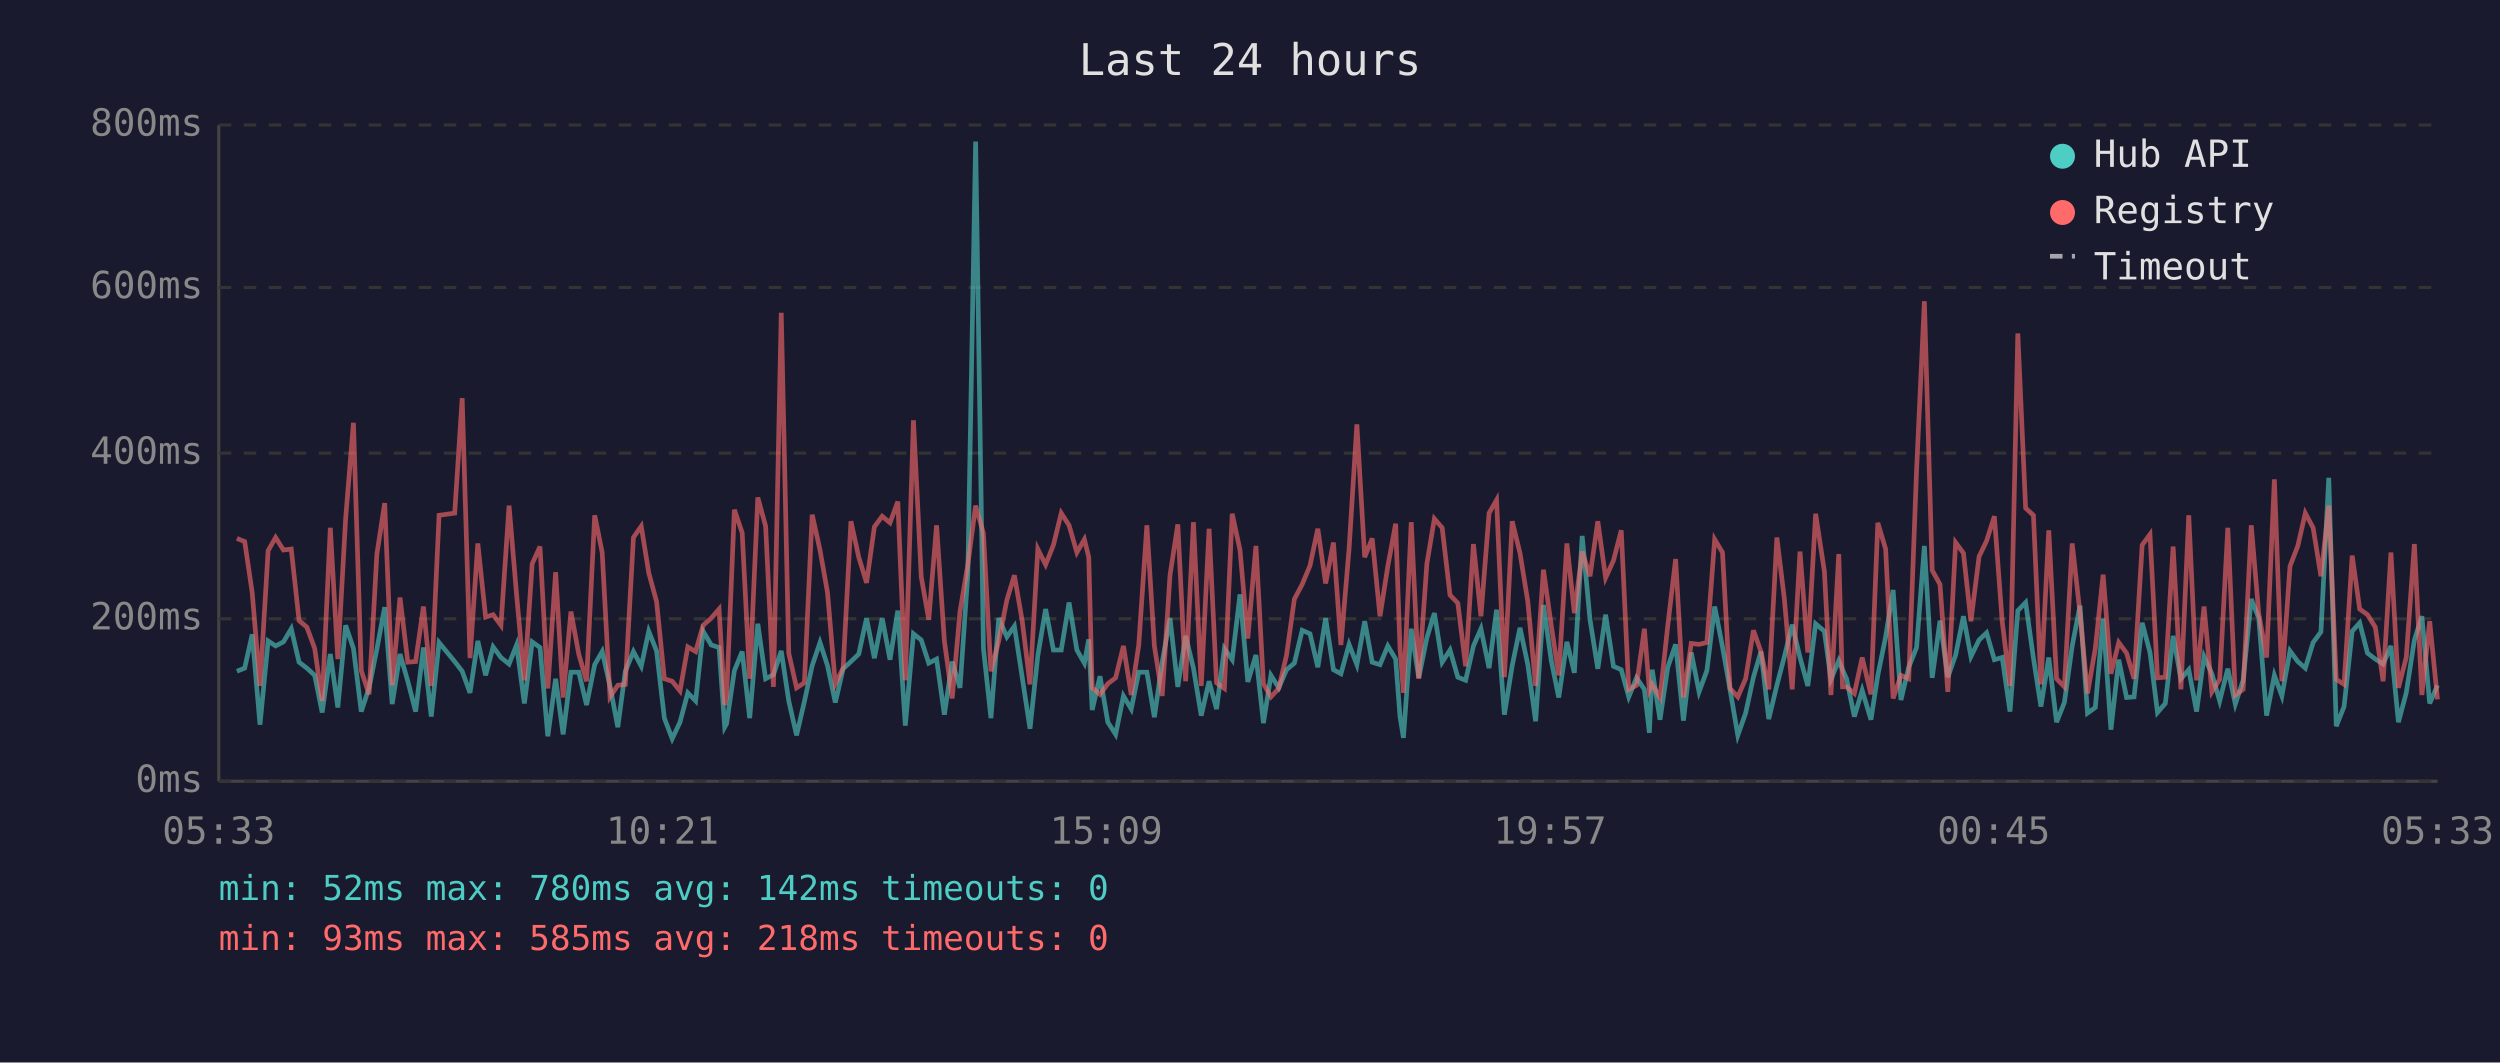
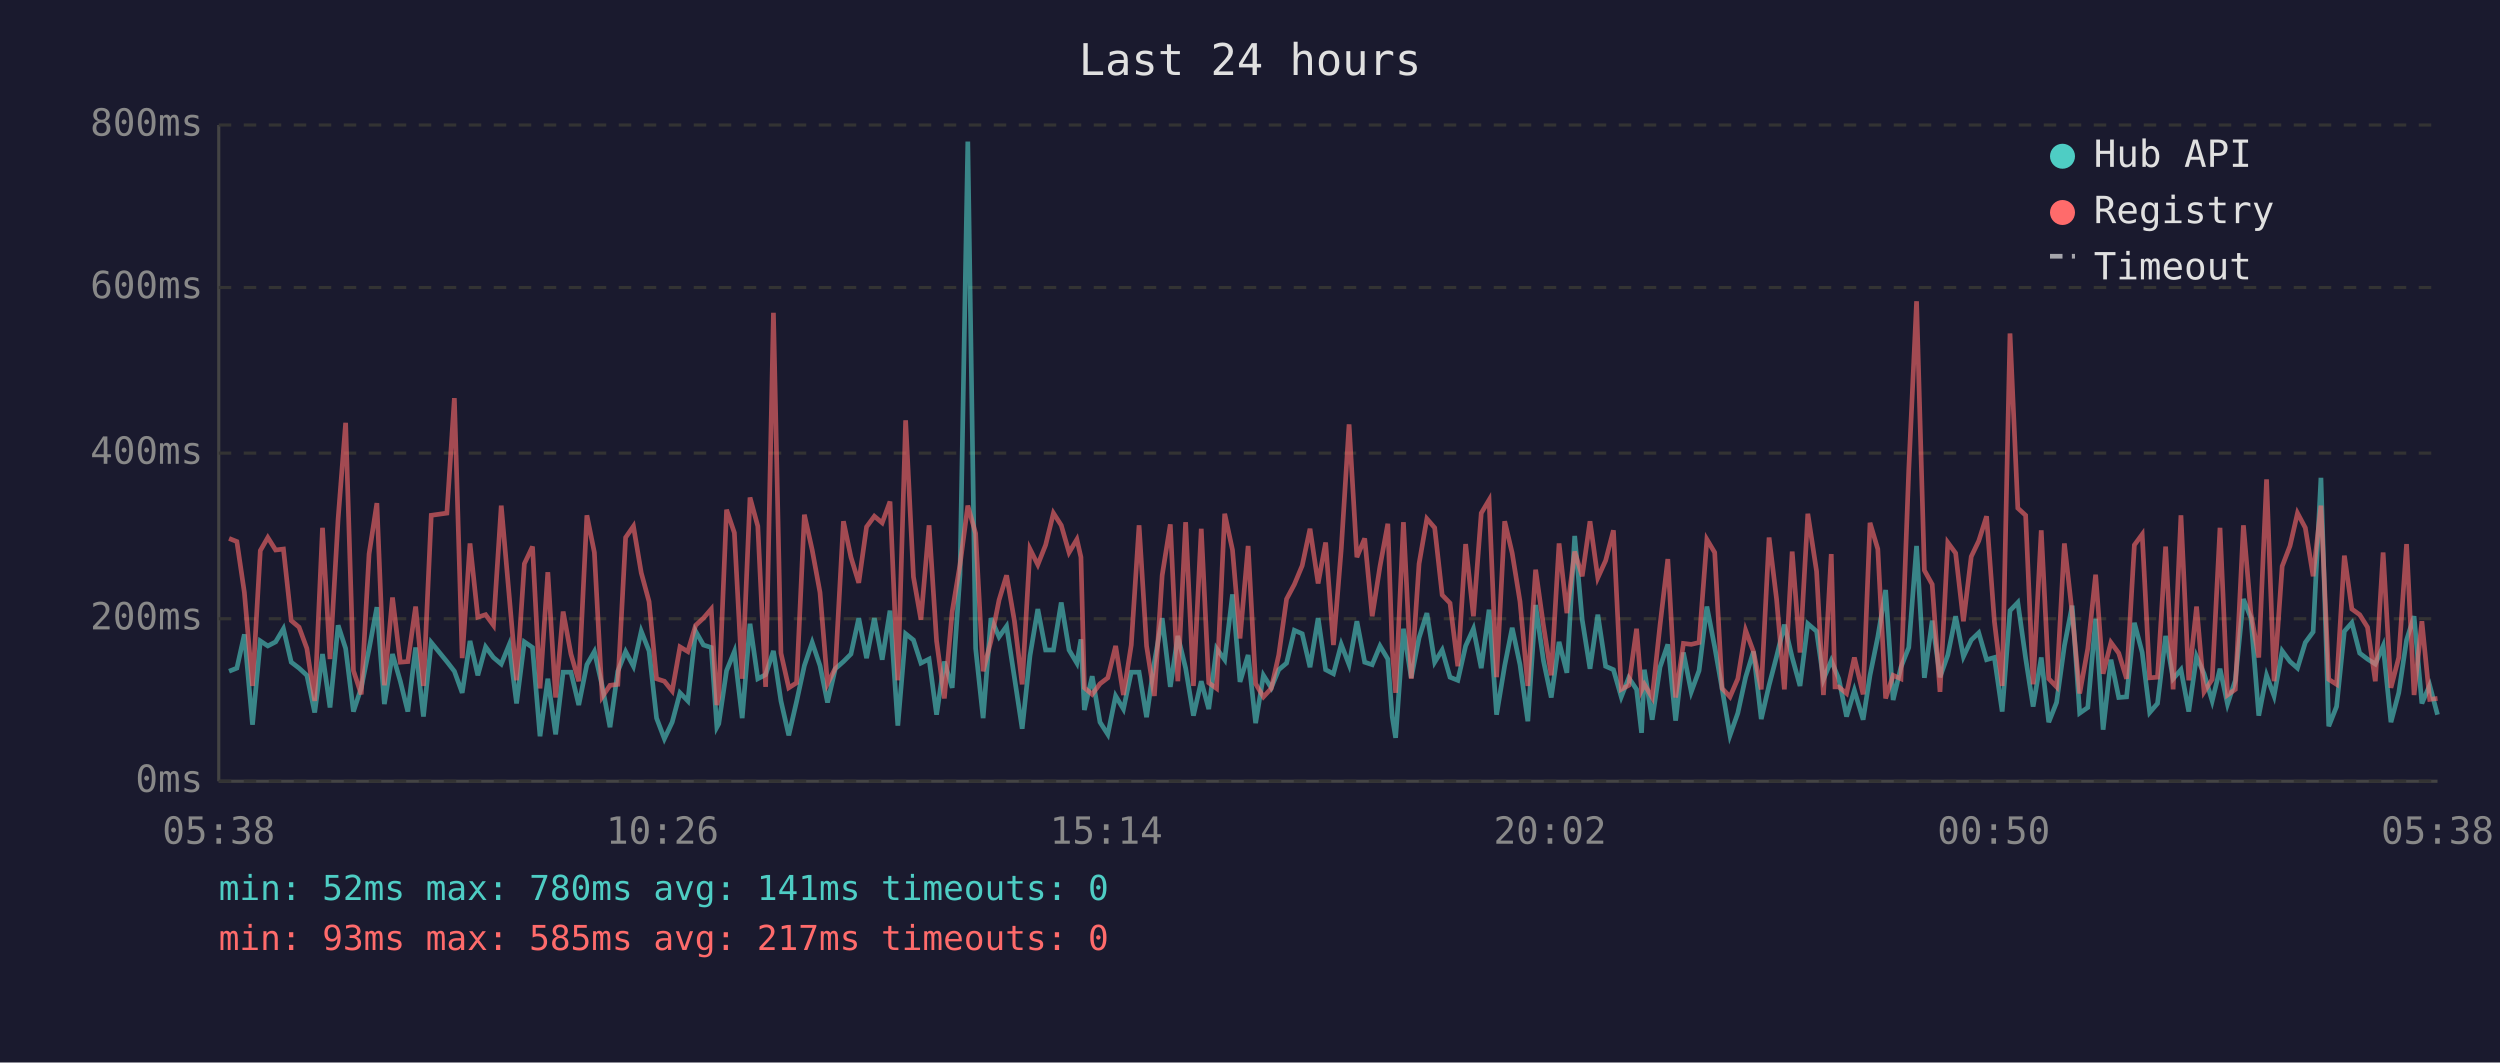
<svg xmlns="http://www.w3.org/2000/svg" viewBox="0 0 800 340" font-family="monospace" font-size="12">
  <rect width="800" height="340" fill="#1a1a2e" />
  <text x="400" y="24" fill="#e0e0e0" font-size="14" text-anchor="middle">Last 24 hours</text>
  <line x1="70" y1="40" x2="70" y2="250" stroke="#444" stroke-width="1" />
  <line x1="70" y1="250" x2="780" y2="250" stroke="#444" stroke-width="1" />
  <line x1="70" y1="250" x2="780" y2="250" stroke="#333" stroke-width="1" stroke-dasharray="4" />
  <text x="65" y="250" fill="#888" text-anchor="end" dominant-baseline="middle">0ms</text>
  <line x1="70" y1="198" x2="780" y2="198" stroke="#333" stroke-width="1" stroke-dasharray="4" />
  <text x="65" y="198" fill="#888" text-anchor="end" dominant-baseline="middle">200ms</text>
  <line x1="70" y1="145" x2="780" y2="145" stroke="#333" stroke-width="1" stroke-dasharray="4" />
  <text x="65" y="145" fill="#888" text-anchor="end" dominant-baseline="middle">400ms</text>
  <line x1="70" y1="92" x2="780" y2="92" stroke="#333" stroke-width="1" stroke-dasharray="4" />
  <text x="65" y="92" fill="#888" text-anchor="end" dominant-baseline="middle">600ms</text>
  <line x1="70" y1="40" x2="780" y2="40" stroke="#333" stroke-width="1" stroke-dasharray="4" />
  <text x="65" y="40" fill="#888" text-anchor="end" dominant-baseline="middle">800ms</text>
-   <text x="70" y="270" fill="#888" text-anchor="middle">05:33</text>
-   <text x="212" y="270" fill="#888" text-anchor="middle">10:21</text>
-   <text x="354" y="270" fill="#888" text-anchor="middle">15:09</text>
-   <text x="496" y="270" fill="#888" text-anchor="middle">19:57</text>
-   <text x="638" y="270" fill="#888" text-anchor="middle">00:45</text>
-   <text x="780" y="270" fill="#888" text-anchor="middle">05:33</text>
-   <polyline points="75.8,214.8 78.3,213.8 80.7,203.0 83.2,231.9 85.8,205.1 88.2,206.7 90.7,205.4 93.2,201.2 95.7,211.9 98.2,213.8 100.7,216.1 103.1,228.0 105.7,209.3 108.1,226.4 110.6,200.1 113.1,207.5 115.6,227.7 118.1,220.1 120.6,207.7 123.1,194.3 125.5,225.3 128.0,209.3 130.5,218.0 133.0,227.7 135.5,207.2 138.0,229.3 140.5,205.6 145.5,211.7 147.9,214.8 150.4,221.7 152.9,205.1 155.4,216.1 157.8,207.0 160.3,210.4 162.9,212.5 165.3,206.4 167.8,225.1 170.3,205.4 172.8,207.2 175.3,235.6 177.8,217.2 180.2,235.0 182.7,215.1 185.2,215.1 187.7,225.6 190.3,212.7 192.7,208.5 195.2,219.5 197.7,232.7 200.1,214.8 202.7,208.5 205.2,213.2 207.6,202.0 210.1,208.3 212.6,229.8 215.1,236.4 217.6,231.1 220.1,221.7 222.6,224.3 225.0,202.0 227.6,206.4 230.1,207.2 231.9,232.7 232.5,231.6 235.0,214.6 237.5,208.5 239.9,229.8 242.5,199.6 245.0,217.2 247.5,215.9 250.0,208.3 252.4,224.3 254.9,235.3 257.4,224.5 259.9,213.0 262.4,205.6 264.8,213.0 267.3,224.8 269.8,214.0 272.3,211.7 274.8,209.3 277.3,197.8 279.8,210.6 282.3,197.8 284.8,211.1 287.3,195.4 289.7,232.2 292.3,202.8 294.8,204.8 297.2,212.2 299.7,210.9 302.2,228.7 304.7,211.7 307.2,220.1 309.7,183.9 312.2,45.3 314.7,207.5 317.1,229.8 319.6,197.8 322.2,203.8 324.6,200.4 327.1,216.7 329.6,233.2 332.1,209.8 334.6,194.9 337.1,208.0 339.6,208.0 342.1,192.8 344.6,208.0 347.0,212.2 348.4,204.6 349.5,227.2 352.0,216.4 354.5,231.1 357.0,235.0 359.5,222.7 362.0,226.9 364.4,215.1 367.0,215.1 369.4,229.5 371.9,211.9 374.4,197.8 376.9,219.8 379.4,203.5 381.9,213.8 384.4,229.0 386.9,218.0 389.3,226.9 391.8,207.5 394.3,211.1 396.8,190.2 399.3,218.2 401.9,209.6 404.3,231.4 406.7,216.1 409.2,220.1 411.7,214.3 414.2,212.2 416.7,201.7 419.2,202.8 421.7,213.5 424.2,197.8 426.7,214.3 429.1,215.6 431.7,206.2 434.2,212.7 436.7,198.8 439.1,211.9 441.6,212.7 444.1,206.7 446.6,210.9 448.0,229.3 449.1,236.1 451.6,201.2 454.0,216.9 456.6,204.1 459.0,196.2 461.5,211.9 464.0,208.0 466.5,216.7 469.0,217.7 471.5,206.7 473.9,201.2 476.5,213.8 478.9,195.1 481.4,228.7 483.9,213.0 486.4,200.9 488.9,212.7 491.4,230.8 493.9,193.6 496.4,211.4 498.8,223.2 501.4,205.4 503.8,215.3 506.3,171.5 508.8,198.3 511.3,214.0 513.8,196.7 516.3,213.2 518.8,214.3 521.2,223.0 523.7,216.9 526.2,220.6 527.8,234.5 528.7,214.3 531.2,230.3 533.7,213.5 536.2,206.2 538.7,230.6 541.2,208.8 543.7,221.4 546.2,214.6 548.7,194.1 551.2,207.0 553.6,220.6 556.1,235.3 558.6,228.2 561.1,216.7 563.5,208.5 566.0,230.1 568.6,219.3 571.0,210.1 573.5,199.9 576.0,210.4 578.5,219.5 581.0,199.6 583.8,202.0 585.9,217.4 588.4,211.4 589.6,214.3 590.9,217.2 593.4,229.3 595.9,220.9 598.7,230.3 600.9,216.1 603.4,203.8 605.8,188.8 608.3,224.0 610.8,213.5 613.3,207.2 615.8,174.7 618.3,216.9 620.8,198.6 623.3,216.7 625.8,209.6 628.3,197.2 630.7,210.1 633.3,204.8 635.7,202.5 638.2,211.1 640.7,210.4 643.2,227.7 645.7,195.4 648.2,192.8 650.7,210.6 653.1,226.1 655.6,210.4 658.1,231.1 660.6,224.8 663.1,206.7 665.6,193.8 668.0,228.2 670.5,226.4 673.0,198.0 675.5,233.5 678.0,211.1 680.5,223.2 682.9,223.0 685.5,199.3 688.0,208.8 690.4,228.0 692.9,225.1 695.4,203.5 697.9,217.2 700.4,214.3 702.9,227.7 705.3,210.1 707.8,215.6 710.3,224.3 712.9,214.0 715.3,225.3 717.8,217.7 720.4,191.7 722.8,197.8 725.3,229.0 727.8,216.1 730.2,222.7 732.8,208.3 735.3,211.7 737.7,213.8 740.2,205.6 742.7,202.2 745.2,152.9 747.6,232.4 750.1,226.1 752.7,202.0 755.1,199.3 757.6,209.0 760.1,210.9 762.6,212.5 765.1,206.7 767.5,231.1 770.0,221.7 772.6,204.8 775.0,197.2 777.5,225.1 780.0,219.3" fill="none" stroke="#4ecdc4" stroke-width="1.5" opacity="0.6" />
-   <polyline points="75.8,172.3 78.3,173.3 80.7,189.6 83.2,219.5 85.8,176.2 88.2,172.0 90.7,176.0 93.2,175.7 95.7,198.6 98.2,200.7 100.7,207.5 103.1,224.3 105.7,168.9 108.1,210.9 110.6,166.0 113.1,135.3 115.6,214.6 118.1,222.2 120.6,177.3 123.1,161.0 125.5,219.3 128.0,191.2 130.5,211.9 133.0,211.7 135.5,194.1 138.0,219.5 140.5,164.9 145.5,164.2 147.9,127.4 150.4,210.6 152.9,173.9 155.4,197.5 157.8,196.7 160.3,200.1 162.9,161.8 165.3,190.2 167.8,217.7 170.3,180.4 172.8,174.9 175.3,220.3 177.8,183.1 180.2,223.2 182.7,195.7 185.2,209.3 187.7,218.0 190.3,164.9 192.7,176.8 195.2,223.0 197.7,219.3 200.1,219.0 202.7,172.0 205.2,168.4 207.6,183.3 210.1,192.5 212.6,217.2 215.1,218.0 217.6,221.1 220.1,207.0 222.6,208.5 225.0,200.1 227.6,197.8 230.1,194.9 231.9,225.6 232.5,223.0 235.0,163.1 237.5,170.5 239.9,217.2 242.5,159.2 245.0,168.4 247.5,219.8 250.0,100.1 252.4,209.0 254.9,220.1 257.4,218.5 259.9,164.7 262.4,176.0 264.8,189.6 267.3,218.8 269.8,213.8 272.3,166.8 274.8,178.3 277.3,186.5 279.8,168.6 282.3,165.2 284.8,167.3 287.3,160.5 289.7,217.7 292.3,134.5 294.8,184.6 297.2,198.3 299.7,168.1 302.2,205.1 304.7,223.5 307.2,195.7 309.7,180.7 312.2,161.8 314.7,170.7 317.1,214.8 319.6,205.1 322.2,192.0 324.6,184.1 327.1,198.6 329.6,219.0 332.1,175.7 334.6,180.7 337.1,174.4 339.6,164.2 342.1,168.1 344.6,176.8 347.0,172.6 348.4,178.3 349.5,220.1 352.0,222.2 354.5,218.8 357.0,216.9 359.5,206.7 362.0,222.4 364.4,206.4 367.0,168.1 369.4,206.7 371.9,222.7 374.4,184.1 376.9,167.8 379.4,218.0 381.9,167.1 384.4,219.5 386.9,169.2 389.3,218.5 391.8,220.3 394.3,164.4 396.8,176.0 399.3,204.3 401.9,174.7 404.3,218.8 406.7,223.0 409.2,220.3 411.7,209.6 414.2,191.7 416.7,187.0 419.2,181.0 421.7,169.2 424.2,186.7 426.7,173.6 429.1,206.4 431.7,175.7 434.2,135.8 436.7,178.3 439.1,172.3 441.6,197.2 444.1,181.2 446.6,167.6 448.0,207.5 449.1,221.7 451.6,167.1 454.0,217.2 456.6,180.4 459.0,166.0 461.5,168.9 464.0,190.4 466.5,193.0 469.0,213.2 471.5,174.1 473.9,197.2 476.5,164.2 478.9,160.0 481.4,216.7 483.9,166.8 486.4,177.0 488.9,192.5 491.4,219.5 493.9,182.3 496.4,200.1 498.8,216.1 501.4,173.9 503.8,196.2 506.3,176.5 508.8,184.4 511.3,166.8 513.8,184.9 516.3,179.4 518.8,169.7 521.2,220.6 523.7,219.3 526.2,201.2 527.8,220.9 528.7,219.0 531.2,223.2 533.7,200.1 536.2,178.9 538.7,223.2 541.2,205.9 543.7,206.2 546.2,205.6 548.7,172.6 551.2,176.8 553.6,220.3 556.1,223.0 558.6,217.2 561.1,201.7 563.5,208.5 566.0,220.6 568.6,172.0 571.0,191.7 573.5,220.6 576.0,176.5 578.5,208.8 581.0,164.4 583.8,182.8 585.9,222.4 588.4,177.3 589.6,219.8 590.9,219.8 593.4,221.9 595.9,210.4 598.7,222.2 600.9,167.3 603.4,175.7 605.8,223.5 608.3,216.1 610.8,217.2 613.3,150.5 615.8,96.4 618.3,182.5 620.8,187.0 623.3,221.4 625.8,173.6 628.3,177.0 630.7,198.8 633.3,178.1 635.7,173.1 638.2,165.2 640.7,198.8 643.2,219.5 645.7,106.7 648.2,162.6 650.7,164.9 653.1,219.0 655.6,169.7 658.1,217.2 660.6,219.8 663.1,173.9 665.6,196.2 668.0,221.9 670.5,207.5 673.0,183.9 675.5,215.6 678.0,205.6 680.5,209.0 682.9,217.2 685.5,174.4 688.0,171.0 690.4,216.9 692.9,216.7 695.4,174.9 697.9,220.6 700.4,164.9 702.9,217.7 705.3,194.1 707.8,221.4 710.3,217.4 712.9,168.9 715.3,222.4 717.8,220.6 720.4,168.1 722.8,196.4 725.3,210.4 727.8,153.4 730.2,218.0 732.8,181.2 735.3,174.7 737.7,164.2 740.2,168.9 742.7,184.4 745.2,161.8 747.6,217.4 750.1,219.0 752.7,177.8 755.1,194.9 757.6,196.7 760.1,200.7 762.6,218.0 765.1,176.8 767.5,220.1 770.0,210.4 772.6,174.1 775.0,222.4 777.5,198.8 780.0,223.8" fill="none" stroke="#ff6b6b" stroke-width="1.5" opacity="0.6" />
+   <text x="70" y="270" fill="#888" text-anchor="middle">05:38</text>
+   <text x="212" y="270" fill="#888" text-anchor="middle">10:26</text>
+   <text x="354" y="270" fill="#888" text-anchor="middle">15:14</text>
+   <text x="496" y="270" fill="#888" text-anchor="middle">20:02</text>
+   <text x="638" y="270" fill="#888" text-anchor="middle">00:50</text>
+   <text x="780" y="270" fill="#888" text-anchor="middle">05:38</text>
+   <polyline points="73.3,214.8 75.8,213.8 78.2,203.0 80.8,231.9 83.3,205.1 85.7,206.7 88.2,205.4 90.7,201.2 93.2,211.9 95.7,213.8 98.2,216.1 100.7,228.0 103.2,209.3 105.6,226.4 108.2,200.1 110.6,207.5 113.1,227.7 115.6,220.1 118.1,207.7 120.6,194.3 123.0,225.3 125.6,209.3 128.1,218.0 130.5,227.7 133.0,207.2 135.5,229.3 138.0,205.6 143.0,211.7 145.4,214.8 147.9,221.7 150.4,205.1 152.9,216.1 155.4,207.0 157.9,210.4 160.4,212.5 162.9,206.4 165.3,225.1 167.8,205.4 170.4,207.2 172.8,235.6 175.3,217.2 177.8,235.0 180.2,215.1 182.7,215.1 185.2,225.6 187.8,212.7 190.2,208.5 192.7,219.5 195.2,232.7 197.7,214.8 200.2,208.5 202.7,213.2 205.2,202.0 207.7,208.3 210.1,229.8 212.6,236.4 215.1,231.1 217.6,221.7 220.1,224.3 222.6,202.0 225.1,206.4 227.6,207.2 229.4,232.7 230.0,231.6 232.5,214.6 235.0,208.5 237.5,229.8 240.0,199.6 242.5,217.2 245.0,215.9 247.5,208.3 249.9,224.3 252.4,235.3 254.9,224.5 257.4,213.0 259.9,205.6 262.4,213.0 264.8,224.8 267.3,214.0 269.9,211.7 272.3,209.3 274.8,197.8 277.3,210.6 279.8,197.8 282.3,211.1 284.8,195.4 287.3,232.2 289.8,202.8 292.3,204.8 294.7,212.2 297.3,210.9 299.7,228.7 302.2,211.7 304.7,220.1 307.2,183.9 309.7,45.3 312.2,207.5 314.6,229.8 317.1,197.8 319.7,203.8 322.1,200.4 324.6,216.7 327.1,233.2 329.6,209.8 332.1,194.9 334.6,208.0 337.1,208.0 339.6,192.8 342.1,208.0 344.6,212.2 345.9,204.6 347.0,227.2 349.5,216.4 352.0,231.1 354.5,235.0 357.0,222.7 359.5,226.9 362.0,215.1 364.5,215.1 366.9,229.5 369.4,211.9 371.9,197.8 374.5,219.8 376.9,203.5 379.4,213.8 381.9,229.0 384.4,218.0 386.8,226.9 389.3,207.5 391.9,211.1 394.4,190.2 396.8,218.2 399.4,209.6 401.8,231.4 404.3,216.1 406.8,220.1 409.2,214.3 411.7,212.2 414.2,201.7 416.7,202.8 419.2,213.5 421.8,197.8 424.2,214.3 426.7,215.6 429.2,206.2 431.7,212.7 434.2,198.8 436.7,211.9 439.1,212.7 441.6,206.7 444.1,210.9 445.5,229.3 446.6,236.1 449.1,201.2 451.6,216.9 454.1,204.1 456.6,196.2 459.1,211.9 461.5,208.0 464.0,216.7 466.5,217.7 469.0,206.7 471.5,201.2 474.0,213.8 476.5,195.1 478.9,228.7 481.5,213.0 483.9,200.9 486.4,212.7 488.9,230.8 491.4,193.6 493.9,211.4 496.4,223.2 498.9,205.4 501.4,215.3 503.9,171.5 506.3,198.3 508.8,214.0 511.3,196.7 513.8,213.2 516.3,214.3 518.8,223.0 521.2,216.9 523.7,220.6 525.3,234.5 526.2,214.3 528.7,230.3 531.2,213.5 533.7,206.2 536.2,230.6 538.7,208.8 541.2,221.4 543.7,214.6 546.2,194.1 548.7,207.0 551.1,220.6 553.6,235.3 556.1,228.2 558.6,216.7 561.1,208.5 563.6,230.1 566.1,219.3 568.5,210.1 571.0,199.9 573.5,210.4 576.0,219.5 578.5,199.6 581.3,202.0 583.5,217.4 586.0,211.4 587.2,214.3 588.4,217.2 590.9,229.3 593.4,220.9 596.2,230.3 598.4,216.1 600.9,203.8 603.4,188.8 605.8,224.0 608.3,213.5 610.8,207.2 613.3,174.7 615.8,216.9 618.3,198.6 620.8,216.7 623.3,209.6 625.8,197.2 628.3,210.1 630.8,204.8 633.2,202.5 635.7,211.1 638.2,210.4 640.7,227.7 643.2,195.4 645.7,192.8 648.2,210.6 650.6,226.1 653.2,210.4 655.6,231.1 658.1,224.8 660.6,206.7 663.1,193.8 665.5,228.2 668.1,226.4 670.6,198.0 673.0,233.5 675.5,211.1 678.0,223.2 680.5,223.0 683.0,199.3 685.5,208.8 687.9,228.0 690.4,225.1 693.0,203.5 695.4,217.2 697.9,214.3 700.4,227.7 702.9,210.1 705.3,215.6 707.9,224.3 710.4,214.0 712.8,225.3 715.3,217.7 717.9,191.7 720.3,197.8 722.8,229.0 725.3,216.1 727.7,222.7 730.3,208.3 732.8,211.7 735.2,213.8 737.7,205.6 740.2,202.2 742.7,152.9 745.2,232.4 747.7,226.1 750.2,202.0 752.6,199.3 755.1,209.0 757.6,210.9 760.1,212.5 762.6,206.7 765.1,231.1 767.6,221.7 770.1,204.8 772.5,197.2 775.0,225.1 777.5,219.3 780.0,228.7" fill="none" stroke="#4ecdc4" stroke-width="1.5" opacity="0.6" />
+   <polyline points="73.3,172.3 75.8,173.3 78.2,189.6 80.8,219.5 83.3,176.2 85.7,172.0 88.2,176.0 90.7,175.7 93.2,198.6 95.7,200.7 98.2,207.5 100.7,224.3 103.2,168.9 105.6,210.9 108.2,166.0 110.6,135.3 113.1,214.6 115.6,222.2 118.1,177.3 120.6,161.0 123.0,219.3 125.6,191.2 128.1,211.9 130.5,211.7 133.0,194.1 135.5,219.5 138.0,164.9 143.0,164.2 145.4,127.4 147.9,210.6 150.4,173.9 152.9,197.5 155.4,196.7 157.9,200.1 160.4,161.8 162.9,190.2 165.3,217.7 167.8,180.4 170.4,174.9 172.8,220.3 175.3,183.1 177.8,223.2 180.2,195.7 182.7,209.3 185.2,218.0 187.8,164.9 190.2,176.8 192.7,223.0 195.2,219.3 197.7,219.0 200.2,172.0 202.7,168.4 205.2,183.3 207.7,192.5 210.1,217.2 212.6,218.0 215.1,221.1 217.6,207.0 220.1,208.5 222.6,200.1 225.1,197.8 227.6,194.9 229.4,225.6 230.0,223.0 232.5,163.1 235.0,170.5 237.5,217.2 240.0,159.2 242.5,168.4 245.0,219.8 247.5,100.1 249.9,209.0 252.4,220.1 254.9,218.5 257.4,164.7 259.9,176.0 262.4,189.6 264.8,218.8 267.3,213.8 269.9,166.8 272.3,178.3 274.8,186.5 277.3,168.6 279.8,165.2 282.3,167.3 284.8,160.5 287.3,217.7 289.8,134.5 292.3,184.6 294.7,198.3 297.3,168.1 299.7,205.1 302.2,223.5 304.7,195.7 307.2,180.7 309.7,161.8 312.2,170.7 314.6,214.8 317.1,205.1 319.7,192.0 322.1,184.1 324.6,198.6 327.1,219.0 329.6,175.7 332.1,180.7 334.6,174.4 337.1,164.2 339.6,168.1 342.1,176.8 344.6,172.6 345.9,178.3 347.0,220.1 349.5,222.2 352.0,218.8 354.5,216.9 357.0,206.7 359.5,222.4 362.0,206.4 364.5,168.1 366.9,206.7 369.4,222.7 371.9,184.1 374.5,167.8 376.9,218.0 379.4,167.1 381.9,219.5 384.4,169.2 386.8,218.5 389.3,220.3 391.9,164.4 394.4,176.0 396.8,204.3 399.4,174.7 401.8,218.8 404.3,223.0 406.8,220.3 409.2,209.6 411.7,191.7 414.2,187.0 416.7,181.0 419.2,169.2 421.8,186.7 424.2,173.6 426.7,206.4 429.2,175.7 431.7,135.8 434.2,178.3 436.7,172.3 439.1,197.2 441.6,181.2 444.1,167.6 445.5,207.5 446.6,221.7 449.1,167.1 451.6,217.2 454.1,180.4 456.6,166.0 459.1,168.9 461.5,190.4 464.0,193.0 466.5,213.2 469.0,174.1 471.5,197.2 474.0,164.2 476.5,160.0 478.9,216.7 481.5,166.8 483.9,177.0 486.4,192.5 488.9,219.5 491.4,182.3 493.9,200.1 496.4,216.1 498.9,173.9 501.4,196.2 503.9,176.5 506.3,184.4 508.8,166.8 511.3,184.9 513.8,179.4 516.3,169.7 518.8,220.6 521.2,219.3 523.7,201.2 525.3,220.9 526.2,219.0 528.7,223.2 531.2,200.1 533.7,178.9 536.2,223.2 538.7,205.9 541.2,206.2 543.7,205.6 546.2,172.6 548.7,176.8 551.1,220.3 553.6,223.0 556.1,217.2 558.6,201.7 561.1,208.5 563.6,220.6 566.1,172.0 568.5,191.7 571.0,220.6 573.5,176.5 576.0,208.8 578.5,164.4 581.3,182.8 583.5,222.4 586.0,177.3 587.2,219.8 588.4,219.8 590.9,221.9 593.4,210.4 596.2,222.2 598.4,167.3 600.9,175.7 603.4,223.5 605.8,216.1 608.3,217.2 610.8,150.5 613.3,96.4 615.8,182.5 618.3,187.0 620.8,221.4 623.3,173.6 625.8,177.0 628.3,198.8 630.8,178.1 633.2,173.1 635.7,165.2 638.2,198.8 640.7,219.5 643.2,106.7 645.7,162.6 648.2,164.9 650.6,219.0 653.2,169.7 655.6,217.2 658.1,219.8 660.6,173.9 663.1,196.2 665.5,221.9 668.1,207.5 670.6,183.9 673.0,215.6 675.5,205.6 678.0,209.0 680.5,217.2 683.0,174.4 685.5,171.0 687.9,216.9 690.4,216.7 693.0,174.9 695.4,220.6 697.9,164.9 700.4,217.7 702.9,194.1 705.3,221.4 707.9,217.4 710.4,168.9 712.8,222.4 715.3,220.6 717.9,168.1 720.3,196.4 722.8,210.4 725.3,153.4 727.7,218.0 730.3,181.2 732.8,174.7 735.2,164.2 737.7,168.9 740.2,184.4 742.7,161.8 745.2,217.4 747.7,219.0 750.2,177.8 752.6,194.9 755.1,196.7 757.6,200.7 760.1,218.0 762.6,176.8 765.1,220.1 767.6,210.4 770.1,174.1 772.5,222.4 775.0,198.8 777.5,223.8 780.0,223.5" fill="none" stroke="#ff6b6b" stroke-width="1.5" opacity="0.6" />
  <circle cx="660" cy="50" r="4" fill="#4ecdc4" />
  <text x="670" y="50" fill="#e0e0e0" dominant-baseline="middle">Hub API</text>
  <circle cx="660" cy="68" r="4" fill="#ff6b6b" />
  <text x="670" y="68" fill="#e0e0e0" dominant-baseline="middle">Registry</text>
  <line x1="656" y1="82" x2="664" y2="82" stroke="#e0e0e0" stroke-width="1.5" stroke-dasharray="4,3" opacity="0.7" />
  <text x="670" y="86" fill="#e0e0e0" dominant-baseline="middle">Timeout</text>
-   <text x="70" y="288" fill="#4ecdc4" font-size="11">min: 52ms  max: 780ms  avg: 142ms  timeouts: 0</text>
-   <text x="70" y="304" fill="#ff6b6b" font-size="11">min: 93ms  max: 585ms  avg: 218ms  timeouts: 0</text>
+   <text x="70" y="288" fill="#4ecdc4" font-size="11">min: 52ms  max: 780ms  avg: 141ms  timeouts: 0</text>
+   <text x="70" y="304" fill="#ff6b6b" font-size="11">min: 93ms  max: 585ms  avg: 217ms  timeouts: 0</text>
</svg>
